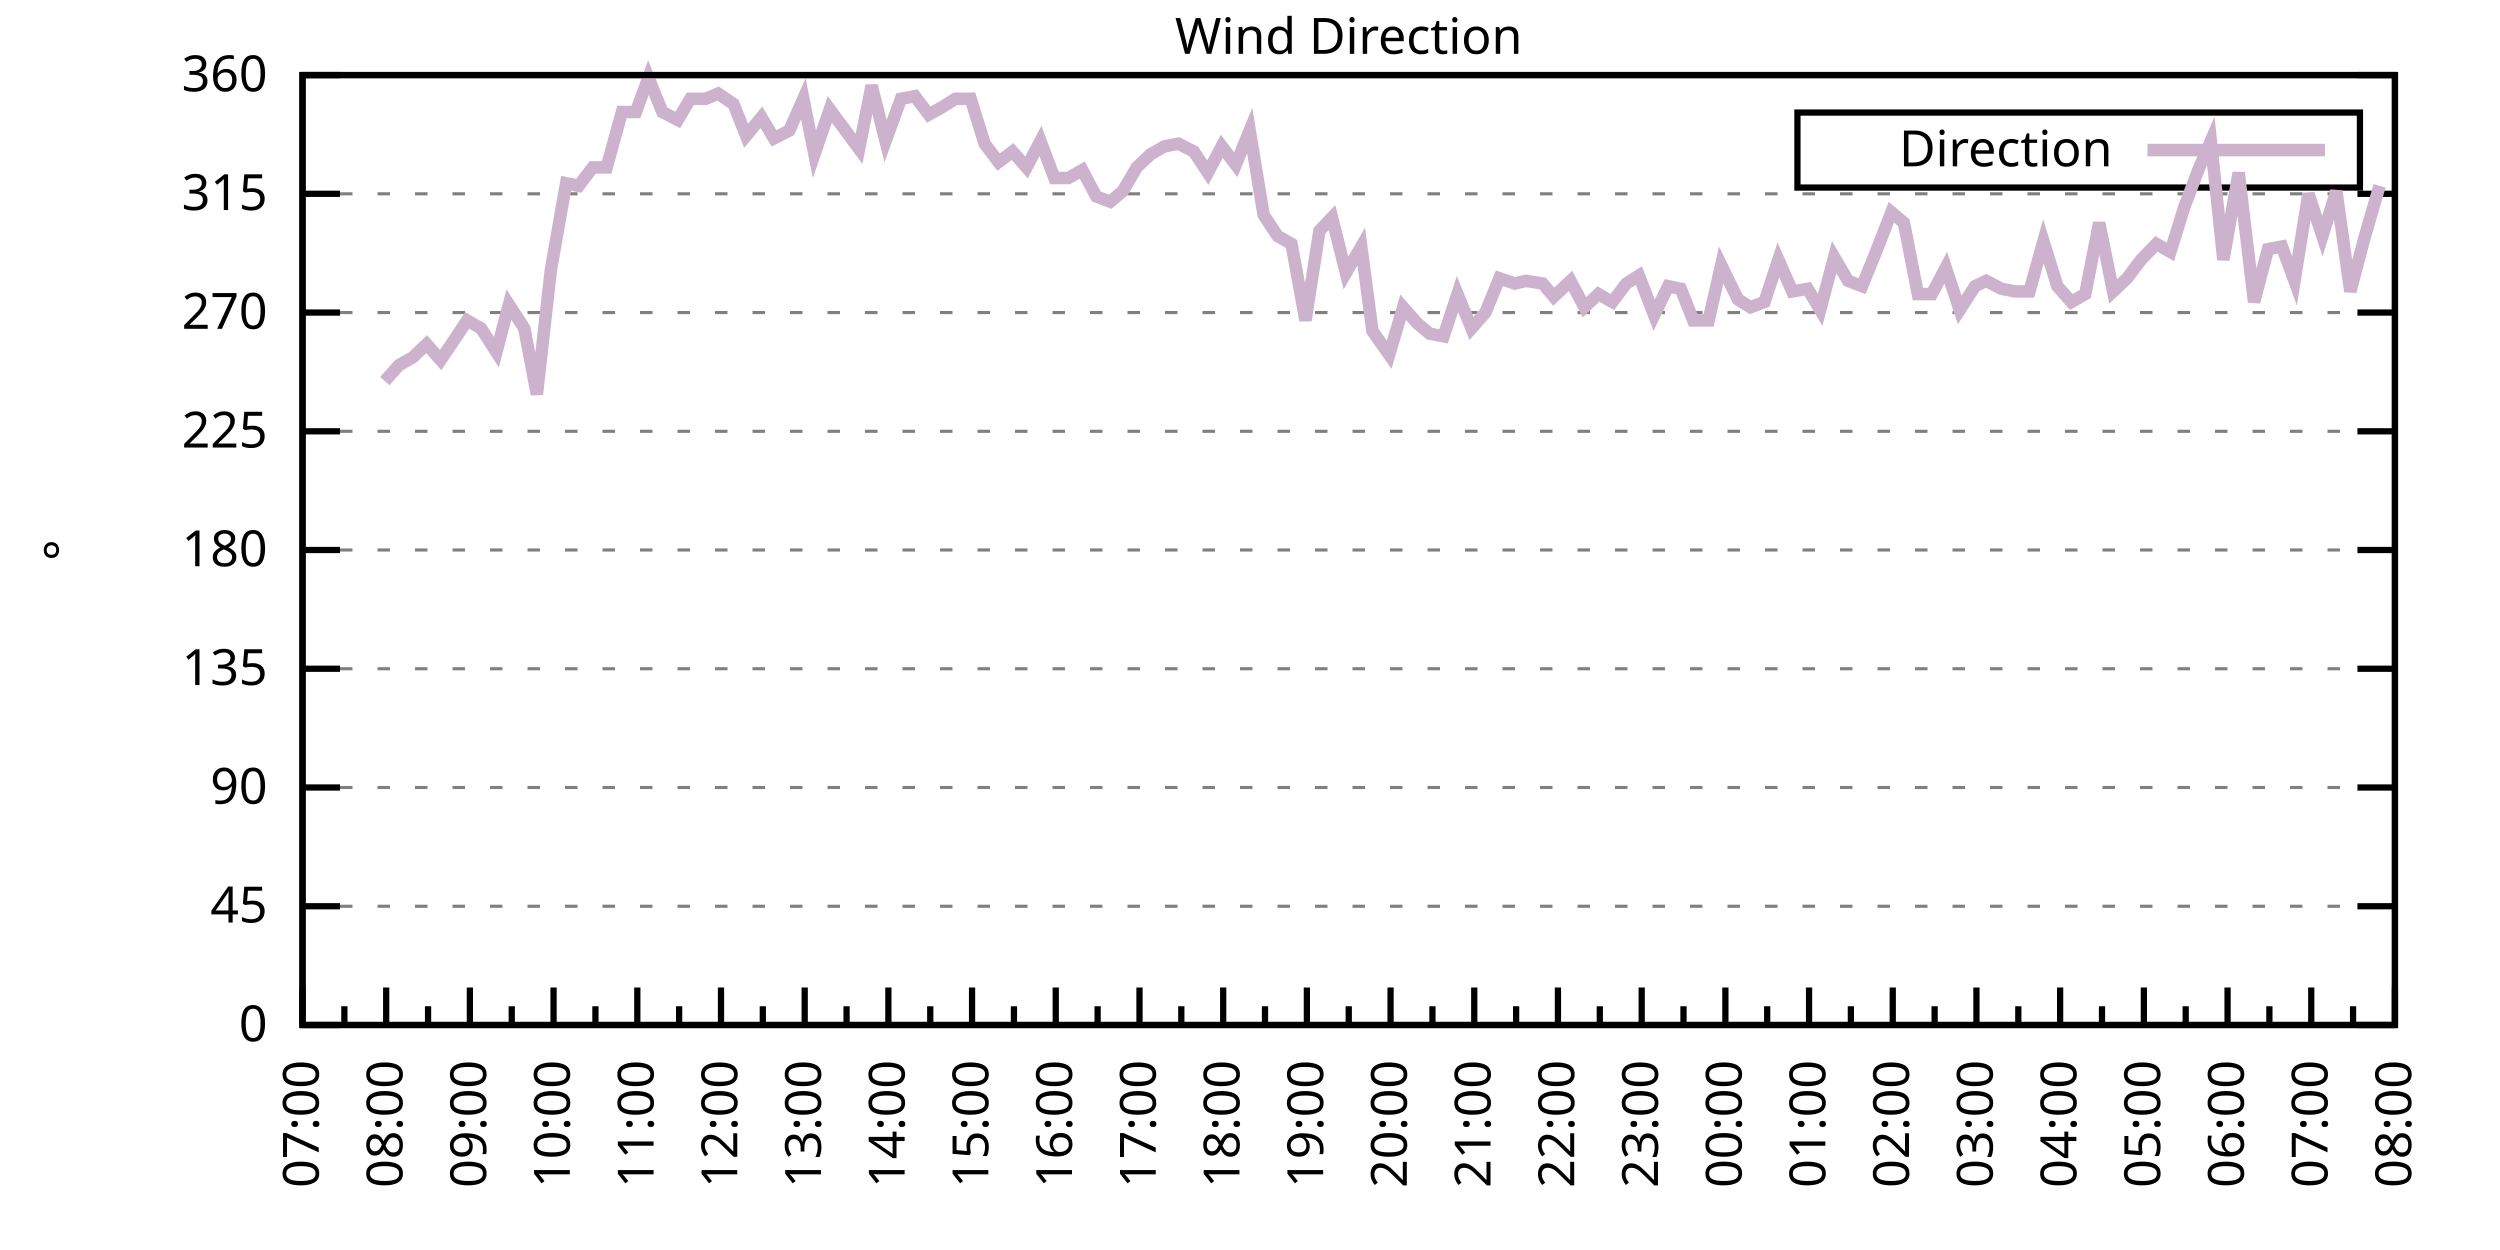
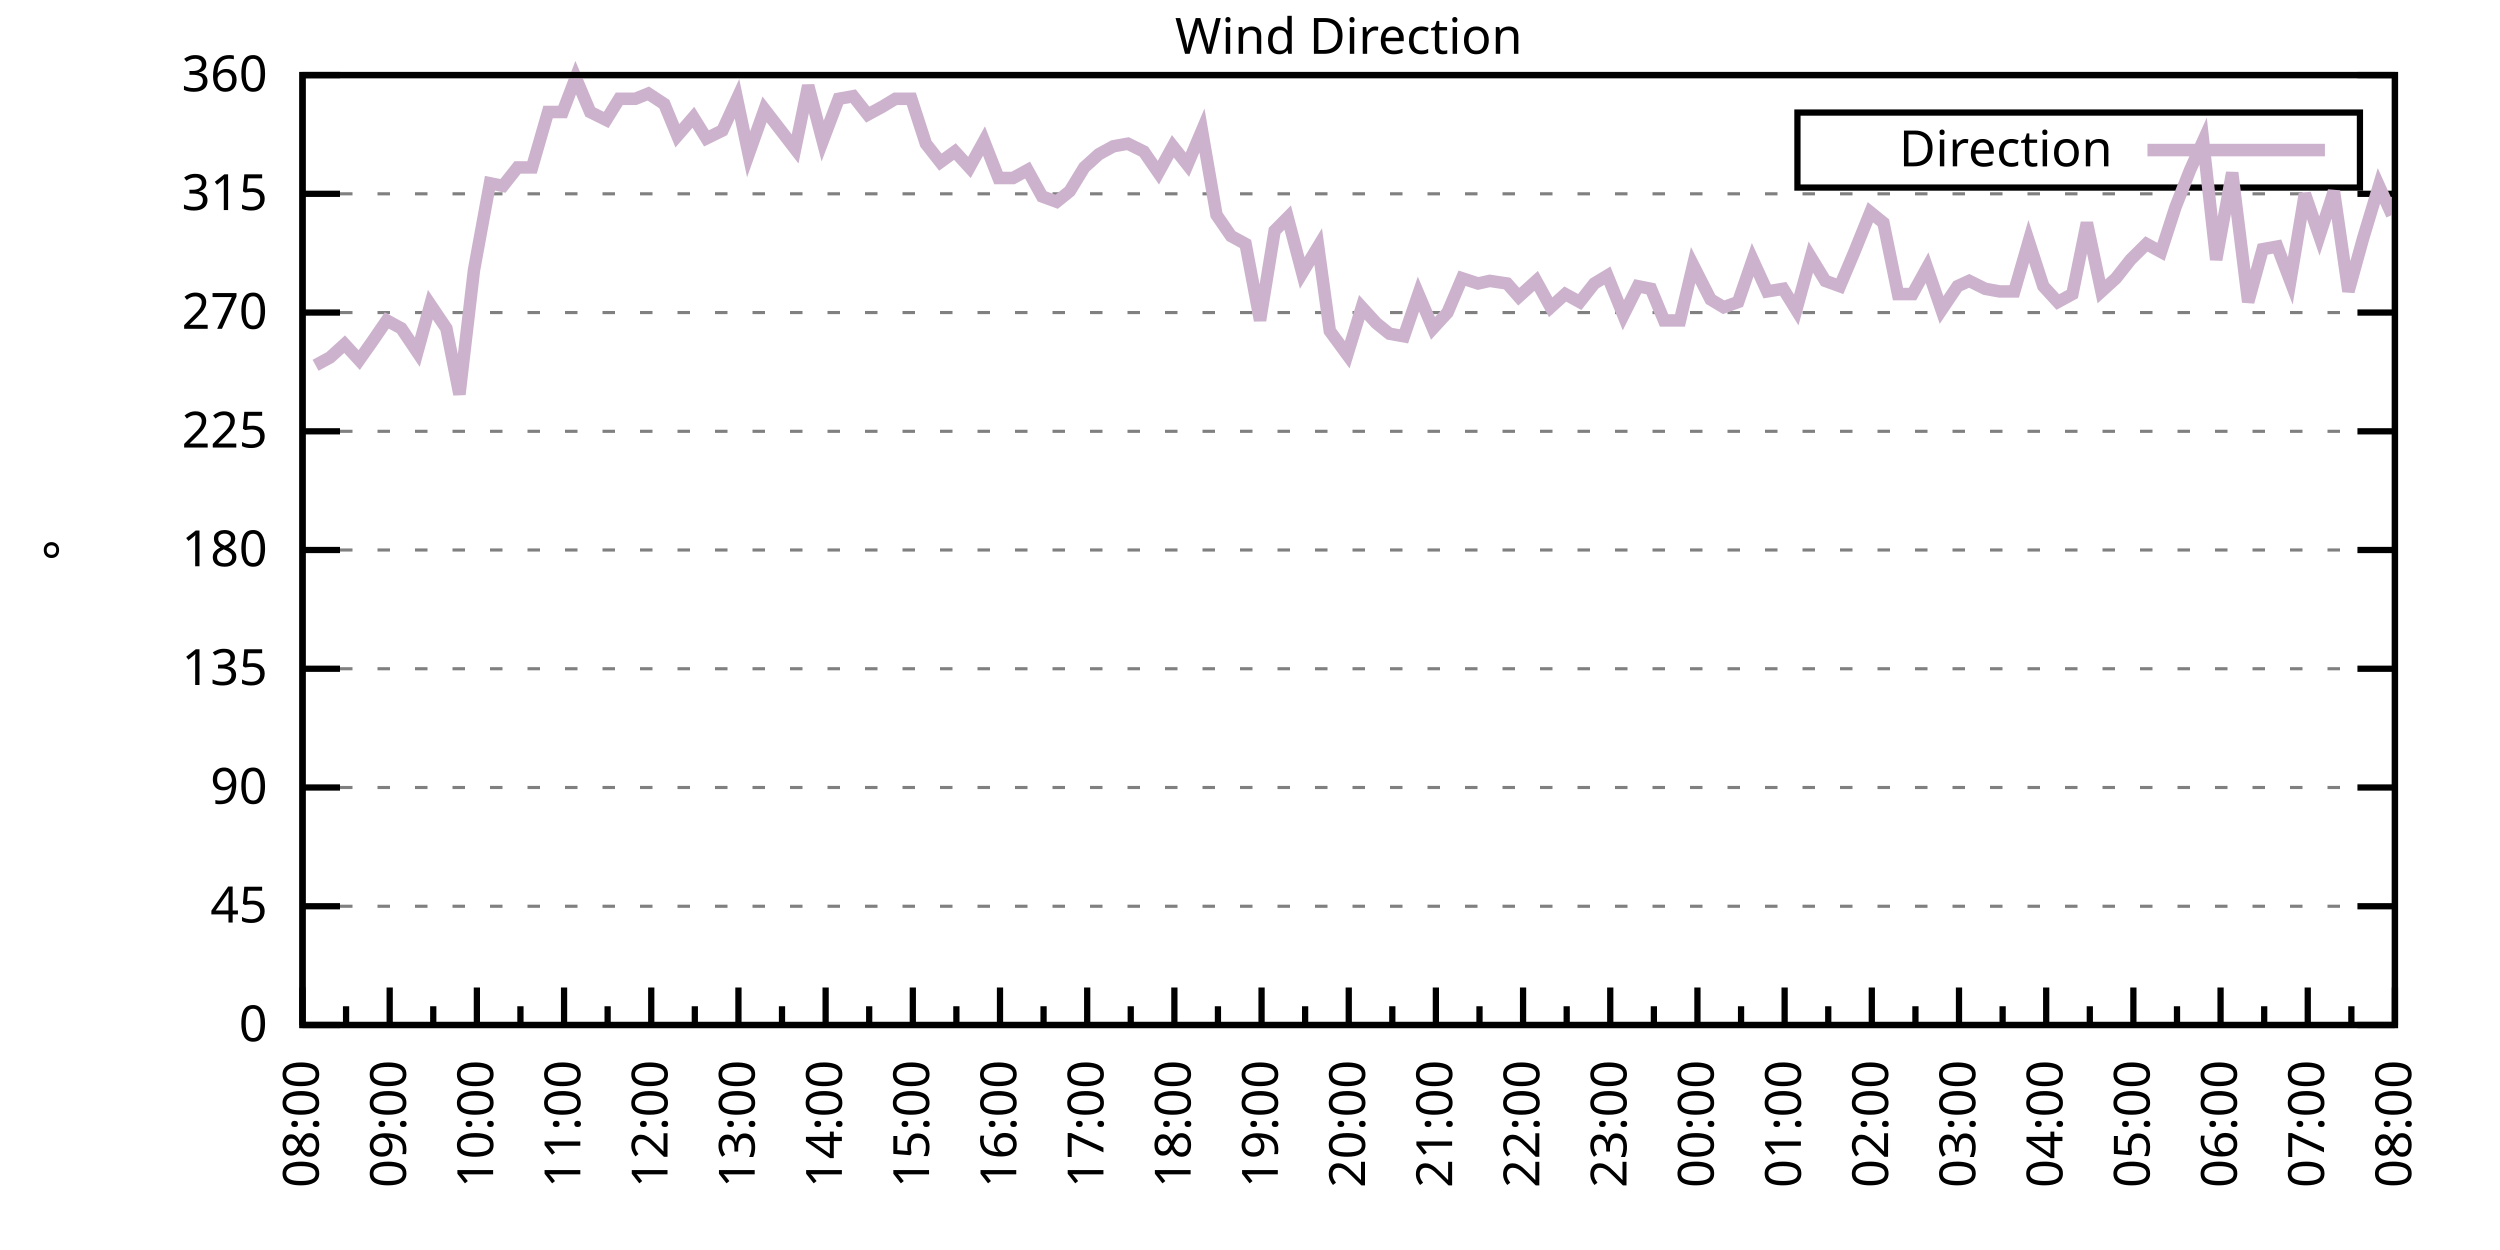
<svg xmlns="http://www.w3.org/2000/svg" xmlns:xlink="http://www.w3.org/1999/xlink" width="400" height="200" viewBox="0 0 400 200">
  <g id="gnuplot_canvas">
    <rect x="0" y="0" width="400" height="200" fill="none" />
    <defs>
      <circle id="gpDot" r="0.5" stroke-width="0.5" stroke="currentColor" />
      <path id="gpPt0" stroke-width="0.333" stroke="currentColor" d="M-1,0 h2 M0,-1 v2" />
      <path id="gpPt1" stroke-width="0.333" stroke="currentColor" d="M-1,-1 L1,1 M1,-1 L-1,1" />
      <path id="gpPt2" stroke-width="0.333" stroke="currentColor" d="M-1,0 L1,0 M0,-1 L0,1 M-1,-1 L1,1 M-1,1 L1,-1" />
      <rect id="gpPt3" stroke-width="0.333" stroke="currentColor" x="-1" y="-1" width="2" height="2" />
      <rect id="gpPt4" stroke-width="0.333" stroke="currentColor" fill="currentColor" x="-1" y="-1" width="2" height="2" />
      <circle id="gpPt5" stroke-width="0.333" stroke="currentColor" cx="0" cy="0" r="1" />
      <use xlink:href="#gpPt5" id="gpPt6" fill="currentColor" stroke="none" />
      <path id="gpPt7" stroke-width="0.333" stroke="currentColor" d="M0,-1.33 L-1.33,0.67 L1.33,0.67 z" />
      <use xlink:href="#gpPt7" id="gpPt8" fill="currentColor" stroke="none" />
      <use xlink:href="#gpPt7" id="gpPt9" stroke="currentColor" transform="rotate(180)" />
      <use xlink:href="#gpPt9" id="gpPt10" fill="currentColor" stroke="none" />
      <use xlink:href="#gpPt3" id="gpPt11" stroke="currentColor" transform="rotate(45)" />
      <use xlink:href="#gpPt11" id="gpPt12" fill="currentColor" stroke="none" />
      <path id="gpPt13" stroke-width="0.333" stroke="currentColor" d="M0,1.330 L1.265,0.411 L0.782,-1.067 L-0.782,-1.076 L-1.265,0.411 z" />
      <use xlink:href="#gpPt13" id="gpPt14" fill="currentColor" stroke="none" />
      <filter id="textbox" filterUnits="objectBoundingBox" x="0" y="0" height="1" width="1">
        <feFlood flood-color="white" flood-opacity="1" result="bgnd" />
        <feComposite in="SourceGraphic" in2="bgnd" operator="atop" />
      </filter>
      <filter id="greybox" filterUnits="objectBoundingBox" x="0" y="0" height="1" width="1">
        <feFlood flood-color="lightgrey" flood-opacity="1" result="grey" />
        <feComposite in="SourceGraphic" in2="grey" operator="atop" />
      </filter>
    </defs>
    <g fill="none" color="white" stroke="currentColor" stroke-width="1.00" stroke-linecap="butt" stroke-linejoin="miter">
</g>
    <g fill="none" color="black" stroke="currentColor" stroke-width="1.00" stroke-linecap="butt" stroke-linejoin="miter">
      <g stroke="none" shape-rendering="crispEdges">
        <polygon fill="rgb(255, 255, 255)" points="48.40,164.00 383.18,164.00 383.18,12.02 48.40,12.02 " />
      </g>
    </g>
    <g fill="none" color="black" stroke="currentColor" stroke-width="1.00" stroke-linecap="butt" stroke-linejoin="miter">
</g>
    <g fill="none" color="black" stroke="black" stroke-width="0.50" stroke-linecap="butt" stroke-linejoin="miter">
</g>
    <g fill="none" color="gray" stroke="currentColor" stroke-width="0.50" stroke-linecap="butt" stroke-linejoin="miter">
      <path stroke="gray" stroke-dasharray="2,4" class="gridline" d="M48.40,164.00 L383.19,164.00  " />
    </g>
    <g fill="none" color="gray" stroke="gray" stroke-width="1.00" stroke-linecap="butt" stroke-linejoin="miter">
</g>
    <g fill="none" color="black" stroke="currentColor" stroke-width="1.00" stroke-linecap="butt" stroke-linejoin="miter">
      <path stroke="black" d="M48.40,164.00 L54.40,164.00 M383.19,164.00 L377.19,164.00  " />
      <g transform="translate(42.80,166.60)" stroke="none" fill="black" font-family="Sans" font-size="8.00" text-anchor="end">
        <text>
          <tspan font-family="Sans"> 0</tspan>
        </text>
      </g>
    </g>
    <g fill="none" color="black" stroke="currentColor" stroke-width="1.00" stroke-linecap="butt" stroke-linejoin="miter">
</g>
    <g fill="none" color="black" stroke="black" stroke-width="0.50" stroke-linecap="butt" stroke-linejoin="miter">
</g>
    <g fill="none" color="gray" stroke="currentColor" stroke-width="0.50" stroke-linecap="butt" stroke-linejoin="miter">
      <path stroke="gray" stroke-dasharray="2,4" class="gridline" d="M48.40,145.00 L383.19,145.00  " />
    </g>
    <g fill="none" color="gray" stroke="gray" stroke-width="1.00" stroke-linecap="butt" stroke-linejoin="miter">
</g>
    <g fill="none" color="black" stroke="currentColor" stroke-width="1.00" stroke-linecap="butt" stroke-linejoin="miter">
      <path stroke="black" d="M48.40,145.00 L54.40,145.00 M383.19,145.00 L377.19,145.00  " />
      <g transform="translate(42.80,147.60)" stroke="none" fill="black" font-family="Sans" font-size="8.00" text-anchor="end">
        <text>
          <tspan font-family="Sans"> 45</tspan>
        </text>
      </g>
    </g>
    <g fill="none" color="black" stroke="currentColor" stroke-width="1.00" stroke-linecap="butt" stroke-linejoin="miter">
</g>
    <g fill="none" color="black" stroke="black" stroke-width="0.50" stroke-linecap="butt" stroke-linejoin="miter">
</g>
    <g fill="none" color="gray" stroke="currentColor" stroke-width="0.50" stroke-linecap="butt" stroke-linejoin="miter">
      <path stroke="gray" stroke-dasharray="2,4" class="gridline" d="M48.40,126.00 L383.19,126.00  " />
    </g>
    <g fill="none" color="gray" stroke="gray" stroke-width="1.00" stroke-linecap="butt" stroke-linejoin="miter">
</g>
    <g fill="none" color="black" stroke="currentColor" stroke-width="1.00" stroke-linecap="butt" stroke-linejoin="miter">
      <path stroke="black" d="M48.40,126.00 L54.40,126.00 M383.19,126.00 L377.19,126.00  " />
      <g transform="translate(42.80,128.60)" stroke="none" fill="black" font-family="Sans" font-size="8.00" text-anchor="end">
        <text>
          <tspan font-family="Sans"> 90</tspan>
        </text>
      </g>
    </g>
    <g fill="none" color="black" stroke="currentColor" stroke-width="1.00" stroke-linecap="butt" stroke-linejoin="miter">
</g>
    <g fill="none" color="black" stroke="black" stroke-width="0.50" stroke-linecap="butt" stroke-linejoin="miter">
</g>
    <g fill="none" color="gray" stroke="currentColor" stroke-width="0.50" stroke-linecap="butt" stroke-linejoin="miter">
      <path stroke="gray" stroke-dasharray="2,4" class="gridline" d="M48.40,107.00 L383.19,107.00  " />
    </g>
    <g fill="none" color="gray" stroke="gray" stroke-width="1.00" stroke-linecap="butt" stroke-linejoin="miter">
</g>
    <g fill="none" color="black" stroke="currentColor" stroke-width="1.00" stroke-linecap="butt" stroke-linejoin="miter">
      <path stroke="black" d="M48.40,107.00 L54.40,107.00 M383.19,107.00 L377.19,107.00  " />
      <g transform="translate(42.80,109.60)" stroke="none" fill="black" font-family="Sans" font-size="8.00" text-anchor="end">
        <text>
          <tspan font-family="Sans"> 135</tspan>
        </text>
      </g>
    </g>
    <g fill="none" color="black" stroke="currentColor" stroke-width="1.00" stroke-linecap="butt" stroke-linejoin="miter">
</g>
    <g fill="none" color="black" stroke="black" stroke-width="0.50" stroke-linecap="butt" stroke-linejoin="miter">
</g>
    <g fill="none" color="gray" stroke="currentColor" stroke-width="0.50" stroke-linecap="butt" stroke-linejoin="miter">
      <path stroke="gray" stroke-dasharray="2,4" class="gridline" d="M48.40,88.00 L383.19,88.00  " />
    </g>
    <g fill="none" color="gray" stroke="gray" stroke-width="1.00" stroke-linecap="butt" stroke-linejoin="miter">
</g>
    <g fill="none" color="black" stroke="currentColor" stroke-width="1.00" stroke-linecap="butt" stroke-linejoin="miter">
      <path stroke="black" d="M48.40,88.00 L54.40,88.00 M383.19,88.00 L377.19,88.00  " />
      <g transform="translate(42.80,90.60)" stroke="none" fill="black" font-family="Sans" font-size="8.00" text-anchor="end">
        <text>
          <tspan font-family="Sans"> 180</tspan>
        </text>
      </g>
    </g>
    <g fill="none" color="black" stroke="currentColor" stroke-width="1.00" stroke-linecap="butt" stroke-linejoin="miter">
</g>
    <g fill="none" color="black" stroke="black" stroke-width="0.50" stroke-linecap="butt" stroke-linejoin="miter">
</g>
    <g fill="none" color="gray" stroke="currentColor" stroke-width="0.50" stroke-linecap="butt" stroke-linejoin="miter">
      <path stroke="gray" stroke-dasharray="2,4" class="gridline" d="M48.40,69.01 L383.19,69.01  " />
    </g>
    <g fill="none" color="gray" stroke="gray" stroke-width="1.00" stroke-linecap="butt" stroke-linejoin="miter">
</g>
    <g fill="none" color="black" stroke="currentColor" stroke-width="1.00" stroke-linecap="butt" stroke-linejoin="miter">
      <path stroke="black" d="M48.40,69.01 L54.40,69.01 M383.19,69.01 L377.19,69.01  " />
      <g transform="translate(42.80,71.61)" stroke="none" fill="black" font-family="Sans" font-size="8.00" text-anchor="end">
        <text>
          <tspan font-family="Sans"> 225</tspan>
        </text>
      </g>
    </g>
    <g fill="none" color="black" stroke="currentColor" stroke-width="1.00" stroke-linecap="butt" stroke-linejoin="miter">
</g>
    <g fill="none" color="black" stroke="black" stroke-width="0.50" stroke-linecap="butt" stroke-linejoin="miter">
</g>
    <g fill="none" color="gray" stroke="currentColor" stroke-width="0.50" stroke-linecap="butt" stroke-linejoin="miter">
      <path stroke="gray" stroke-dasharray="2,4" class="gridline" d="M48.40,50.01 L383.19,50.01  " />
    </g>
    <g fill="none" color="gray" stroke="gray" stroke-width="1.00" stroke-linecap="butt" stroke-linejoin="miter">
</g>
    <g fill="none" color="black" stroke="currentColor" stroke-width="1.00" stroke-linecap="butt" stroke-linejoin="miter">
      <path stroke="black" d="M48.40,50.01 L54.40,50.01 M383.19,50.01 L377.19,50.01  " />
      <g transform="translate(42.80,52.61)" stroke="none" fill="black" font-family="Sans" font-size="8.00" text-anchor="end">
        <text>
          <tspan font-family="Sans"> 270</tspan>
        </text>
      </g>
    </g>
    <g fill="none" color="black" stroke="currentColor" stroke-width="1.00" stroke-linecap="butt" stroke-linejoin="miter">
</g>
    <g fill="none" color="black" stroke="black" stroke-width="0.50" stroke-linecap="butt" stroke-linejoin="miter">
</g>
    <g fill="none" color="gray" stroke="currentColor" stroke-width="0.50" stroke-linecap="butt" stroke-linejoin="miter">
      <path stroke="gray" stroke-dasharray="2,4" class="gridline" d="M48.40,31.01 L383.19,31.01  " />
    </g>
    <g fill="none" color="gray" stroke="gray" stroke-width="1.00" stroke-linecap="butt" stroke-linejoin="miter">
</g>
    <g fill="none" color="black" stroke="currentColor" stroke-width="1.00" stroke-linecap="butt" stroke-linejoin="miter">
      <path stroke="black" d="M48.40,31.01 L54.40,31.01 M383.19,31.01 L377.19,31.01  " />
      <g transform="translate(42.80,33.61)" stroke="none" fill="black" font-family="Sans" font-size="8.00" text-anchor="end">
        <text>
          <tspan font-family="Sans"> 315</tspan>
        </text>
      </g>
    </g>
    <g fill="none" color="black" stroke="currentColor" stroke-width="1.00" stroke-linecap="butt" stroke-linejoin="miter">
</g>
    <g fill="none" color="black" stroke="black" stroke-width="0.50" stroke-linecap="butt" stroke-linejoin="miter">
</g>
    <g fill="none" color="gray" stroke="currentColor" stroke-width="0.50" stroke-linecap="butt" stroke-linejoin="miter">
      <path stroke="gray" stroke-dasharray="2,4" class="gridline" d="M48.40,12.01 L383.19,12.01  " />
    </g>
    <g fill="none" color="gray" stroke="gray" stroke-width="1.00" stroke-linecap="butt" stroke-linejoin="miter">
</g>
    <g fill="none" color="black" stroke="currentColor" stroke-width="1.00" stroke-linecap="butt" stroke-linejoin="miter">
      <path stroke="black" d="M48.40,12.01 L54.40,12.01 M383.19,12.01 L377.19,12.01  " />
      <g transform="translate(42.80,14.61)" stroke="none" fill="black" font-family="Sans" font-size="8.00" text-anchor="end">
        <text>
          <tspan font-family="Sans"> 360</tspan>
        </text>
      </g>
    </g>
    <g fill="none" color="black" stroke="currentColor" stroke-width="1.00" stroke-linecap="butt" stroke-linejoin="miter">
      <path stroke="black" d="M48.40,164.00 L48.40,158.00  " />
      <g transform="translate(51.00,169.60) rotate(270)" stroke="none" fill="black" font-family="Sans" font-size="8.00" text-anchor="end">
        <text>
+           <tspan font-family="Sans">08:00</tspan>
+         </text>
+       </g>
+     </g>
+     <g fill="none" color="black" stroke="currentColor" stroke-width="1.00" stroke-linecap="butt" stroke-linejoin="miter">
+       <path stroke="black" d="M55.37,164.00 L55.37,161.00 M62.35,164.00 L62.35,158.00  " />
+       <g transform="translate(64.95,169.60) rotate(270)" stroke="none" fill="black" font-family="Sans" font-size="8.00" text-anchor="end">
+         <text>
+           <tspan font-family="Sans">09:00</tspan>
+         </text>
+       </g>
+     </g>
+     <g fill="none" color="black" stroke="currentColor" stroke-width="1.00" stroke-linecap="butt" stroke-linejoin="miter">
+       <path stroke="black" d="M69.32,164.00 L69.32,161.00 M76.30,164.00 L76.30,158.00  " />
+       <g transform="translate(78.90,169.60) rotate(270)" stroke="none" fill="black" font-family="Sans" font-size="8.00" text-anchor="end">
+         <text>
+           <tspan font-family="Sans">10:00</tspan>
+         </text>
+       </g>
+     </g>
+     <g fill="none" color="black" stroke="currentColor" stroke-width="1.00" stroke-linecap="butt" stroke-linejoin="miter">
+       <path stroke="black" d="M83.27,164.00 L83.27,161.00 M90.25,164.00 L90.25,158.00  " />
+       <g transform="translate(92.85,169.60) rotate(270)" stroke="none" fill="black" font-family="Sans" font-size="8.00" text-anchor="end">
+         <text>
+           <tspan font-family="Sans">11:00</tspan>
+         </text>
+       </g>
+     </g>
+     <g fill="none" color="black" stroke="currentColor" stroke-width="1.00" stroke-linecap="butt" stroke-linejoin="miter">
+       <path stroke="black" d="M97.22,164.00 L97.22,161.00 M104.20,164.00 L104.20,158.00  " />
+       <g transform="translate(106.80,169.60) rotate(270)" stroke="none" fill="black" font-family="Sans" font-size="8.00" text-anchor="end">
+         <text>
+           <tspan font-family="Sans">12:00</tspan>
+         </text>
+       </g>
+     </g>
+     <g fill="none" color="black" stroke="currentColor" stroke-width="1.00" stroke-linecap="butt" stroke-linejoin="miter">
+       <path stroke="black" d="M111.17,164.00 L111.17,161.00 M118.15,164.00 L118.15,158.00  " />
+       <g transform="translate(120.75,169.60) rotate(270)" stroke="none" fill="black" font-family="Sans" font-size="8.00" text-anchor="end">
+         <text>
+           <tspan font-family="Sans">13:00</tspan>
+         </text>
+       </g>
+     </g>
+     <g fill="none" color="black" stroke="currentColor" stroke-width="1.00" stroke-linecap="butt" stroke-linejoin="miter">
+       <path stroke="black" d="M125.12,164.00 L125.12,161.00 M132.10,164.00 L132.10,158.00  " />
+       <g transform="translate(134.70,169.60) rotate(270)" stroke="none" fill="black" font-family="Sans" font-size="8.00" text-anchor="end">
+         <text>
+           <tspan font-family="Sans">14:00</tspan>
+         </text>
+       </g>
+     </g>
+     <g fill="none" color="black" stroke="currentColor" stroke-width="1.00" stroke-linecap="butt" stroke-linejoin="miter">
+       <path stroke="black" d="M139.07,164.00 L139.07,161.00 M146.05,164.00 L146.05,158.00  " />
+       <g transform="translate(148.65,169.60) rotate(270)" stroke="none" fill="black" font-family="Sans" font-size="8.00" text-anchor="end">
+         <text>
+           <tspan font-family="Sans">15:00</tspan>
+         </text>
+       </g>
+     </g>
+     <g fill="none" color="black" stroke="currentColor" stroke-width="1.00" stroke-linecap="butt" stroke-linejoin="miter">
+       <path stroke="black" d="M153.02,164.00 L153.02,161.00 M160.00,164.00 L160.00,158.00  " />
+       <g transform="translate(162.60,169.60) rotate(270)" stroke="none" fill="black" font-family="Sans" font-size="8.00" text-anchor="end">
+         <text>
+           <tspan font-family="Sans">16:00</tspan>
+         </text>
+       </g>
+     </g>
+     <g fill="none" color="black" stroke="currentColor" stroke-width="1.00" stroke-linecap="butt" stroke-linejoin="miter">
+       <path stroke="black" d="M166.97,164.00 L166.97,161.00 M173.95,164.00 L173.95,158.00  " />
+       <g transform="translate(176.55,169.60) rotate(270)" stroke="none" fill="black" font-family="Sans" font-size="8.00" text-anchor="end">
+         <text>
+           <tspan font-family="Sans">17:00</tspan>
+         </text>
+       </g>
+     </g>
+     <g fill="none" color="black" stroke="currentColor" stroke-width="1.00" stroke-linecap="butt" stroke-linejoin="miter">
+       <path stroke="black" d="M180.92,164.00 L180.92,161.00 M187.90,164.00 L187.90,158.00  " />
+       <g transform="translate(190.50,169.60) rotate(270)" stroke="none" fill="black" font-family="Sans" font-size="8.00" text-anchor="end">
+         <text>
+           <tspan font-family="Sans">18:00</tspan>
+         </text>
+       </g>
+     </g>
+     <g fill="none" color="black" stroke="currentColor" stroke-width="1.00" stroke-linecap="butt" stroke-linejoin="miter">
+       <path stroke="black" d="M194.87,164.00 L194.87,161.00 M201.85,164.00 L201.85,158.00  " />
+       <g transform="translate(204.45,169.60) rotate(270)" stroke="none" fill="black" font-family="Sans" font-size="8.00" text-anchor="end">
+         <text>
+           <tspan font-family="Sans">19:00</tspan>
+         </text>
+       </g>
+     </g>
+     <g fill="none" color="black" stroke="currentColor" stroke-width="1.00" stroke-linecap="butt" stroke-linejoin="miter">
+       <path stroke="black" d="M208.82,164.00 L208.82,161.00 M215.80,164.00 L215.80,158.00  " />
+       <g transform="translate(218.40,169.60) rotate(270)" stroke="none" fill="black" font-family="Sans" font-size="8.00" text-anchor="end">
+         <text>
+           <tspan font-family="Sans">20:00</tspan>
+         </text>
+       </g>
+     </g>
+     <g fill="none" color="black" stroke="currentColor" stroke-width="1.00" stroke-linecap="butt" stroke-linejoin="miter">
+       <path stroke="black" d="M222.77,164.00 L222.77,161.00 M229.74,164.00 L229.74,158.00  " />
+       <g transform="translate(232.34,169.60) rotate(270)" stroke="none" fill="black" font-family="Sans" font-size="8.00" text-anchor="end">
+         <text>
+           <tspan font-family="Sans">21:00</tspan>
+         </text>
+       </g>
+     </g>
+     <g fill="none" color="black" stroke="currentColor" stroke-width="1.00" stroke-linecap="butt" stroke-linejoin="miter">
+       <path stroke="black" d="M236.72,164.00 L236.72,161.00 M243.69,164.00 L243.69,158.00  " />
+       <g transform="translate(246.29,169.60) rotate(270)" stroke="none" fill="black" font-family="Sans" font-size="8.00" text-anchor="end">
+         <text>
+           <tspan font-family="Sans">22:00</tspan>
+         </text>
+       </g>
+     </g>
+     <g fill="none" color="black" stroke="currentColor" stroke-width="1.00" stroke-linecap="butt" stroke-linejoin="miter">
+       <path stroke="black" d="M250.67,164.00 L250.67,161.00 M257.64,164.00 L257.64,158.00  " />
+       <g transform="translate(260.24,169.60) rotate(270)" stroke="none" fill="black" font-family="Sans" font-size="8.00" text-anchor="end">
+         <text>
+           <tspan font-family="Sans">23:00</tspan>
+         </text>
+       </g>
+     </g>
+     <g fill="none" color="black" stroke="currentColor" stroke-width="1.00" stroke-linecap="butt" stroke-linejoin="miter">
+       <path stroke="black" d="M264.62,164.00 L264.62,161.00 M271.59,164.00 L271.59,158.00  " />
+       <g transform="translate(274.19,169.60) rotate(270)" stroke="none" fill="black" font-family="Sans" font-size="8.00" text-anchor="end">
+         <text>
+           <tspan font-family="Sans">00:00</tspan>
+         </text>
+       </g>
+     </g>
+     <g fill="none" color="black" stroke="currentColor" stroke-width="1.00" stroke-linecap="butt" stroke-linejoin="miter">
+       <path stroke="black" d="M278.57,164.00 L278.57,161.00 M285.54,164.00 L285.54,158.00  " />
+       <g transform="translate(288.14,169.60) rotate(270)" stroke="none" fill="black" font-family="Sans" font-size="8.00" text-anchor="end">
+         <text>
+           <tspan font-family="Sans">01:00</tspan>
+         </text>
+       </g>
+     </g>
+     <g fill="none" color="black" stroke="currentColor" stroke-width="1.00" stroke-linecap="butt" stroke-linejoin="miter">
+       <path stroke="black" d="M292.52,164.00 L292.52,161.00 M299.49,164.00 L299.49,158.00  " />
+       <g transform="translate(302.09,169.60) rotate(270)" stroke="none" fill="black" font-family="Sans" font-size="8.00" text-anchor="end">
+         <text>
+           <tspan font-family="Sans">02:00</tspan>
+         </text>
+       </g>
+     </g>
+     <g fill="none" color="black" stroke="currentColor" stroke-width="1.00" stroke-linecap="butt" stroke-linejoin="miter">
+       <path stroke="black" d="M306.47,164.00 L306.47,161.00 M313.44,164.00 L313.44,158.00  " />
+       <g transform="translate(316.04,169.60) rotate(270)" stroke="none" fill="black" font-family="Sans" font-size="8.00" text-anchor="end">
+         <text>
+           <tspan font-family="Sans">03:00</tspan>
+         </text>
+       </g>
+     </g>
+     <g fill="none" color="black" stroke="currentColor" stroke-width="1.00" stroke-linecap="butt" stroke-linejoin="miter">
+       <path stroke="black" d="M320.42,164.00 L320.42,161.00 M327.39,164.00 L327.39,158.00  " />
+       <g transform="translate(329.99,169.60) rotate(270)" stroke="none" fill="black" font-family="Sans" font-size="8.00" text-anchor="end">
+         <text>
+           <tspan font-family="Sans">04:00</tspan>
+         </text>
+       </g>
+     </g>
+     <g fill="none" color="black" stroke="currentColor" stroke-width="1.00" stroke-linecap="butt" stroke-linejoin="miter">
+       <path stroke="black" d="M334.37,164.00 L334.37,161.00 M341.34,164.00 L341.34,158.00  " />
+       <g transform="translate(343.94,169.60) rotate(270)" stroke="none" fill="black" font-family="Sans" font-size="8.00" text-anchor="end">
+         <text>
+           <tspan font-family="Sans">05:00</tspan>
+         </text>
+       </g>
+     </g>
+     <g fill="none" color="black" stroke="currentColor" stroke-width="1.00" stroke-linecap="butt" stroke-linejoin="miter">
+       <path stroke="black" d="M348.32,164.00 L348.32,161.00 M355.29,164.00 L355.29,158.00  " />
+       <g transform="translate(357.89,169.60) rotate(270)" stroke="none" fill="black" font-family="Sans" font-size="8.00" text-anchor="end">
+         <text>
+           <tspan font-family="Sans">06:00</tspan>
+         </text>
+       </g>
+     </g>
+     <g fill="none" color="black" stroke="currentColor" stroke-width="1.00" stroke-linecap="butt" stroke-linejoin="miter">
+       <path stroke="black" d="M362.27,164.00 L362.27,161.00 M369.24,164.00 L369.24,158.00  " />
+       <g transform="translate(371.84,169.60) rotate(270)" stroke="none" fill="black" font-family="Sans" font-size="8.00" text-anchor="end">
+         <text>
          <tspan font-family="Sans">07:00</tspan>
        </text>
      </g>
    </g>
    <g fill="none" color="black" stroke="currentColor" stroke-width="1.00" stroke-linecap="butt" stroke-linejoin="miter">
-       <path stroke="black" d="M55.10,164.00 L55.10,161.00 M61.79,164.00 L61.79,158.00  " />
-       <g transform="translate(64.39,169.60) rotate(270)" stroke="none" fill="black" font-family="Sans" font-size="8.00" text-anchor="end">
-         <text>
-           <tspan font-family="Sans">08:00</tspan>
-         </text>
-       </g>
-     </g>
-     <g fill="none" color="black" stroke="currentColor" stroke-width="1.00" stroke-linecap="butt" stroke-linejoin="miter">
-       <path stroke="black" d="M68.49,164.00 L68.49,161.00 M75.18,164.00 L75.18,158.00  " />
-       <g transform="translate(77.78,169.60) rotate(270)" stroke="none" fill="black" font-family="Sans" font-size="8.00" text-anchor="end">
-         <text>
-           <tspan font-family="Sans">09:00</tspan>
-         </text>
-       </g>
-     </g>
-     <g fill="none" color="black" stroke="currentColor" stroke-width="1.00" stroke-linecap="butt" stroke-linejoin="miter">
-       <path stroke="black" d="M81.88,164.00 L81.88,161.00 M88.57,164.00 L88.57,158.00  " />
-       <g transform="translate(91.17,169.60) rotate(270)" stroke="none" fill="black" font-family="Sans" font-size="8.00" text-anchor="end">
-         <text>
-           <tspan font-family="Sans">10:00</tspan>
-         </text>
-       </g>
-     </g>
-     <g fill="none" color="black" stroke="currentColor" stroke-width="1.00" stroke-linecap="butt" stroke-linejoin="miter">
-       <path stroke="black" d="M95.27,164.00 L95.27,161.00 M101.97,164.00 L101.97,158.00  " />
-       <g transform="translate(104.57,169.60) rotate(270)" stroke="none" fill="black" font-family="Sans" font-size="8.00" text-anchor="end">
-         <text>
-           <tspan font-family="Sans">11:00</tspan>
-         </text>
-       </g>
-     </g>
-     <g fill="none" color="black" stroke="currentColor" stroke-width="1.00" stroke-linecap="butt" stroke-linejoin="miter">
-       <path stroke="black" d="M108.66,164.00 L108.66,161.00 M115.36,164.00 L115.36,158.00  " />
-       <g transform="translate(117.96,169.60) rotate(270)" stroke="none" fill="black" font-family="Sans" font-size="8.00" text-anchor="end">
-         <text>
-           <tspan font-family="Sans">12:00</tspan>
-         </text>
-       </g>
-     </g>
-     <g fill="none" color="black" stroke="currentColor" stroke-width="1.00" stroke-linecap="butt" stroke-linejoin="miter">
-       <path stroke="black" d="M122.05,164.00 L122.05,161.00 M128.75,164.00 L128.75,158.00  " />
-       <g transform="translate(131.35,169.60) rotate(270)" stroke="none" fill="black" font-family="Sans" font-size="8.00" text-anchor="end">
-         <text>
-           <tspan font-family="Sans">13:00</tspan>
-         </text>
-       </g>
-     </g>
-     <g fill="none" color="black" stroke="currentColor" stroke-width="1.00" stroke-linecap="butt" stroke-linejoin="miter">
-       <path stroke="black" d="M135.45,164.00 L135.45,161.00 M142.14,164.00 L142.14,158.00  " />
-       <g transform="translate(144.74,169.60) rotate(270)" stroke="none" fill="black" font-family="Sans" font-size="8.00" text-anchor="end">
-         <text>
-           <tspan font-family="Sans">14:00</tspan>
-         </text>
-       </g>
-     </g>
-     <g fill="none" color="black" stroke="currentColor" stroke-width="1.00" stroke-linecap="butt" stroke-linejoin="miter">
-       <path stroke="black" d="M148.84,164.00 L148.84,161.00 M155.53,164.00 L155.53,158.00  " />
-       <g transform="translate(158.13,169.60) rotate(270)" stroke="none" fill="black" font-family="Sans" font-size="8.00" text-anchor="end">
-         <text>
-           <tspan font-family="Sans">15:00</tspan>
-         </text>
-       </g>
-     </g>
-     <g fill="none" color="black" stroke="currentColor" stroke-width="1.00" stroke-linecap="butt" stroke-linejoin="miter">
-       <path stroke="black" d="M162.23,164.00 L162.23,161.00 M168.92,164.00 L168.92,158.00  " />
-       <g transform="translate(171.52,169.60) rotate(270)" stroke="none" fill="black" font-family="Sans" font-size="8.00" text-anchor="end">
-         <text>
-           <tspan font-family="Sans">16:00</tspan>
-         </text>
-       </g>
-     </g>
-     <g fill="none" color="black" stroke="currentColor" stroke-width="1.00" stroke-linecap="butt" stroke-linejoin="miter">
-       <path stroke="black" d="M175.62,164.00 L175.62,161.00 M182.32,164.00 L182.32,158.00  " />
-       <g transform="translate(184.92,169.60) rotate(270)" stroke="none" fill="black" font-family="Sans" font-size="8.00" text-anchor="end">
-         <text>
-           <tspan font-family="Sans">17:00</tspan>
-         </text>
-       </g>
-     </g>
-     <g fill="none" color="black" stroke="currentColor" stroke-width="1.00" stroke-linecap="butt" stroke-linejoin="miter">
-       <path stroke="black" d="M189.01,164.00 L189.01,161.00 M195.71,164.00 L195.71,158.00  " />
-       <g transform="translate(198.31,169.60) rotate(270)" stroke="none" fill="black" font-family="Sans" font-size="8.00" text-anchor="end">
-         <text>
-           <tspan font-family="Sans">18:00</tspan>
-         </text>
-       </g>
-     </g>
-     <g fill="none" color="black" stroke="currentColor" stroke-width="1.00" stroke-linecap="butt" stroke-linejoin="miter">
-       <path stroke="black" d="M202.40,164.00 L202.40,161.00 M209.10,164.00 L209.10,158.00  " />
-       <g transform="translate(211.70,169.60) rotate(270)" stroke="none" fill="black" font-family="Sans" font-size="8.00" text-anchor="end">
-         <text>
-           <tspan font-family="Sans">19:00</tspan>
-         </text>
-       </g>
-     </g>
-     <g fill="none" color="black" stroke="currentColor" stroke-width="1.00" stroke-linecap="butt" stroke-linejoin="miter">
-       <path stroke="black" d="M215.80,164.00 L215.80,161.00 M222.49,164.00 L222.49,158.00  " />
-       <g transform="translate(225.09,169.60) rotate(270)" stroke="none" fill="black" font-family="Sans" font-size="8.00" text-anchor="end">
-         <text>
-           <tspan font-family="Sans">20:00</tspan>
-         </text>
-       </g>
-     </g>
-     <g fill="none" color="black" stroke="currentColor" stroke-width="1.00" stroke-linecap="butt" stroke-linejoin="miter">
-       <path stroke="black" d="M229.19,164.00 L229.19,161.00 M235.88,164.00 L235.88,158.00  " />
-       <g transform="translate(238.48,169.60) rotate(270)" stroke="none" fill="black" font-family="Sans" font-size="8.00" text-anchor="end">
-         <text>
-           <tspan font-family="Sans">21:00</tspan>
-         </text>
-       </g>
-     </g>
-     <g fill="none" color="black" stroke="currentColor" stroke-width="1.00" stroke-linecap="butt" stroke-linejoin="miter">
-       <path stroke="black" d="M242.58,164.00 L242.58,161.00 M249.27,164.00 L249.27,158.00  " />
-       <g transform="translate(251.87,169.60) rotate(270)" stroke="none" fill="black" font-family="Sans" font-size="8.00" text-anchor="end">
-         <text>
-           <tspan font-family="Sans">22:00</tspan>
-         </text>
-       </g>
-     </g>
-     <g fill="none" color="black" stroke="currentColor" stroke-width="1.00" stroke-linecap="butt" stroke-linejoin="miter">
-       <path stroke="black" d="M255.97,164.00 L255.97,161.00 M262.67,164.00 L262.67,158.00  " />
-       <g transform="translate(265.27,169.60) rotate(270)" stroke="none" fill="black" font-family="Sans" font-size="8.00" text-anchor="end">
-         <text>
-           <tspan font-family="Sans">23:00</tspan>
-         </text>
-       </g>
-     </g>
-     <g fill="none" color="black" stroke="currentColor" stroke-width="1.00" stroke-linecap="butt" stroke-linejoin="miter">
-       <path stroke="black" d="M269.36,164.00 L269.36,161.00 M276.06,164.00 L276.06,158.00  " />
-       <g transform="translate(278.66,169.60) rotate(270)" stroke="none" fill="black" font-family="Sans" font-size="8.00" text-anchor="end">
-         <text>
-           <tspan font-family="Sans">00:00</tspan>
-         </text>
-       </g>
-     </g>
-     <g fill="none" color="black" stroke="currentColor" stroke-width="1.00" stroke-linecap="butt" stroke-linejoin="miter">
-       <path stroke="black" d="M282.75,164.00 L282.75,161.00 M289.45,164.00 L289.45,158.00  " />
-       <g transform="translate(292.05,169.60) rotate(270)" stroke="none" fill="black" font-family="Sans" font-size="8.00" text-anchor="end">
-         <text>
-           <tspan font-family="Sans">01:00</tspan>
-         </text>
-       </g>
-     </g>
-     <g fill="none" color="black" stroke="currentColor" stroke-width="1.00" stroke-linecap="butt" stroke-linejoin="miter">
-       <path stroke="black" d="M296.14,164.00 L296.14,161.00 M302.84,164.00 L302.84,158.00  " />
-       <g transform="translate(305.44,169.60) rotate(270)" stroke="none" fill="black" font-family="Sans" font-size="8.00" text-anchor="end">
-         <text>
-           <tspan font-family="Sans">02:00</tspan>
-         </text>
-       </g>
-     </g>
-     <g fill="none" color="black" stroke="currentColor" stroke-width="1.00" stroke-linecap="butt" stroke-linejoin="miter">
-       <path stroke="black" d="M309.54,164.00 L309.54,161.00 M316.23,164.00 L316.23,158.00  " />
-       <g transform="translate(318.83,169.60) rotate(270)" stroke="none" fill="black" font-family="Sans" font-size="8.00" text-anchor="end">
-         <text>
-           <tspan font-family="Sans">03:00</tspan>
-         </text>
-       </g>
-     </g>
-     <g fill="none" color="black" stroke="currentColor" stroke-width="1.00" stroke-linecap="butt" stroke-linejoin="miter">
-       <path stroke="black" d="M322.93,164.00 L322.93,161.00 M329.62,164.00 L329.62,158.00  " />
-       <g transform="translate(332.22,169.60) rotate(270)" stroke="none" fill="black" font-family="Sans" font-size="8.00" text-anchor="end">
-         <text>
-           <tspan font-family="Sans">04:00</tspan>
-         </text>
-       </g>
-     </g>
-     <g fill="none" color="black" stroke="currentColor" stroke-width="1.00" stroke-linecap="butt" stroke-linejoin="miter">
-       <path stroke="black" d="M336.32,164.00 L336.32,161.00 M343.02,164.00 L343.02,158.00  " />
-       <g transform="translate(345.62,169.60) rotate(270)" stroke="none" fill="black" font-family="Sans" font-size="8.00" text-anchor="end">
-         <text>
-           <tspan font-family="Sans">05:00</tspan>
-         </text>
-       </g>
-     </g>
-     <g fill="none" color="black" stroke="currentColor" stroke-width="1.00" stroke-linecap="butt" stroke-linejoin="miter">
-       <path stroke="black" d="M349.71,164.00 L349.71,161.00 M356.41,164.00 L356.41,158.00  " />
-       <g transform="translate(359.01,169.60) rotate(270)" stroke="none" fill="black" font-family="Sans" font-size="8.00" text-anchor="end">
-         <text>
-           <tspan font-family="Sans">06:00</tspan>
-         </text>
-       </g>
-     </g>
-     <g fill="none" color="black" stroke="currentColor" stroke-width="1.00" stroke-linecap="butt" stroke-linejoin="miter">
-       <path stroke="black" d="M363.10,164.00 L363.10,161.00 M369.80,164.00 L369.80,158.00  " />
-       <g transform="translate(372.40,169.60) rotate(270)" stroke="none" fill="black" font-family="Sans" font-size="8.00" text-anchor="end">
-         <text>
-           <tspan font-family="Sans">07:00</tspan>
-         </text>
-       </g>
-     </g>
-     <g fill="none" color="black" stroke="currentColor" stroke-width="1.00" stroke-linecap="butt" stroke-linejoin="miter">
-       <path stroke="black" d="M376.49,164.00 L376.49,161.00 M383.19,164.00 L383.19,158.00  " />
+       <path stroke="black" d="M376.22,164.00 L376.22,161.00 M383.19,164.00 L383.19,158.00  " />
      <g transform="translate(385.79,169.60) rotate(270)" stroke="none" fill="black" font-family="Sans" font-size="8.00" text-anchor="end">
        <text>
          <tspan font-family="Sans">08:00</tspan>
        </text>
      </g>
    </g>
    <g fill="none" color="black" stroke="currentColor" stroke-width="1.00" stroke-linecap="butt" stroke-linejoin="miter">
</g>
    <g fill="none" color="black" stroke="currentColor" stroke-width="1.00" stroke-linecap="butt" stroke-linejoin="miter">
      <path stroke="black" d="M48.40,12.01 L48.40,164.00 L383.19,164.00 L383.19,12.01 L48.40,12.01 Z  " />
    </g>
    <g fill="none" color="black" stroke="currentColor" stroke-width="1.00" stroke-linecap="butt" stroke-linejoin="miter">
      <g transform="translate(12.80,88.01) rotate(270)" stroke="none" fill="black" font-family="Sans" font-size="8.00" text-anchor="middle">
        <text>
          <tspan font-family="Sans">°</tspan>
        </text>
      </g>
    </g>
    <g fill="none" color="black" stroke="currentColor" stroke-width="1.00" stroke-linecap="butt" stroke-linejoin="miter">
</g>
    <g fill="none" color="black" stroke="currentColor" stroke-width="1.00" stroke-linecap="butt" stroke-linejoin="miter">
      <path stroke="black" d="M287.59,30.01 L287.59,18.01 L377.59,18.01 L377.59,30.01 L287.59,30.01 Z  " />
    </g>
    <g id="Wind_direction_plot_1">
      <g fill="none" color="white" stroke="black" stroke-width="2.00" stroke-linecap="butt" stroke-linejoin="miter">
</g>
      <g fill="none" color="black" stroke="currentColor" stroke-width="2.00" stroke-linecap="butt" stroke-linejoin="miter">
        <g transform="translate(337.99,26.61)" stroke="none" fill="black" font-family="Sans" font-size="8.00" text-anchor="end">
          <text>
            <tspan font-family="Sans">Direction</tspan>
          </text>
        </g>
      </g>
      <g fill="none" color="black" stroke="currentColor" stroke-width="2.00" stroke-linecap="butt" stroke-linejoin="miter">
-         <path stroke="rgb(204, 178, 204)" d="M343.59,24.01 L371.99,24.01 M61.57,60.98 L63.80,58.45 L66.03,57.18 L68.26,55.07 L70.50,57.61 L72.50,54.65   L74.74,51.27 L76.97,52.54 L79.42,56.34 L81.43,48.74 L83.89,52.54 L85.90,63.10 L88.13,43.25 L90.58,29.32   L92.59,29.74 L94.82,26.79 L97.06,26.79 L99.51,17.92 L101.74,17.92 L103.75,12.43 L105.98,17.92 L108.44,19.19   L110.45,15.81 L112.90,15.81 L114.91,14.97 L117.37,16.65 L119.38,21.72 L121.83,18.77 L123.84,22.14 L126.29,20.88   L128.53,15.81 L130.31,24.68 L132.77,17.50 L137.45,23.83 L139.46,13.70 L141.69,22.56 L144.15,15.81 L146.38,15.39   L148.61,18.34 L150.85,17.08 L152.85,15.81 L155.31,15.81 L157.54,22.99 L159.77,25.94 L162.01,24.25 L164.24,26.79   L166.47,22.56 L168.70,28.48 L170.93,28.48 L173.17,27.21 L175.40,31.43 L177.63,32.28 L179.64,30.59 L181.87,26.79   L184.10,24.68 L186.33,23.41 L188.57,22.99 L191.02,24.25 L193.25,27.63 L195.48,23.41 L197.72,26.36 L199.95,20.88   L202.18,34.39 L204.41,37.76 L206.64,39.03 L208.88,51.27 L211.11,36.92 L213.12,34.81 L215.35,43.67 L217.80,39.45   L219.59,52.96 L222.27,56.76 L224.50,49.16 L226.73,51.70 L228.74,53.39 L230.97,53.81 L233.20,47.05 L235.44,52.54   L237.67,50.01 L239.90,44.52 L242.36,45.36 L244.14,44.94 L246.82,45.36 L248.60,47.47 L251.28,44.94 L253.51,49.16   L255.75,47.05 L257.98,48.32 L260.21,45.36 L262.22,44.10 L264.67,50.43 L266.91,45.79 L268.92,46.21 L270.92,51.27   L273.38,51.27 L275.39,42.41 L278.07,47.90 L280.07,49.16 L282.31,48.32 L284.54,41.56 L286.77,46.63 L289.23,46.21   L291.23,49.59 L293.47,41.14 L295.70,44.94 L297.93,45.79 L300.16,40.30 L302.62,33.96 L304.63,35.65 L306.86,47.05   L309.09,47.05 L311.32,42.83 L313.55,49.59 L316.01,45.79 L317.79,44.94 L320.25,46.21 L322.48,46.63 L324.71,46.63   L326.95,38.61 L329.18,45.79 L331.41,48.32 L333.64,47.05 L335.87,35.65 L338.10,46.63 L340.34,44.52 L342.57,41.56   L345.02,39.03 L347.26,40.30 L349.49,33.12 L351.72,27.21 L353.73,22.56 L355.74,41.56 L358.19,27.63 L360.65,48.32   L362.88,39.87 L365.11,39.45 L367.12,44.94 L369.35,31.01 L371.58,37.76 L373.82,30.59 L376.05,46.63 L378.28,38.19   L380.73,29.74  " />
+         <path stroke="rgb(204, 178, 204)" d="M343.59,24.01 L371.99,24.01 M50.49,58.45 L52.82,57.18 L55.14,55.07 L57.47,57.61 L59.56,54.65 L61.88,51.27   L64.21,52.54 L66.77,56.34 L68.86,48.74 L71.42,52.54 L73.51,63.10 L75.83,43.25 L78.39,29.32 L80.48,29.74   L82.81,26.79 L85.13,26.79 L87.69,17.92 L90.02,17.92 L92.11,12.43 L94.43,17.92 L96.99,19.19 L99.08,15.81   L101.64,15.81 L103.73,14.97 L106.29,16.65 L108.38,21.72 L110.94,18.77 L113.03,22.14 L115.59,20.88 L117.92,15.81   L119.78,24.68 L122.33,17.50 L127.22,23.83 L129.31,13.70 L131.63,22.56 L134.19,15.81 L136.51,15.39 L138.84,18.34   L141.16,17.08 L143.26,15.81 L145.81,15.81 L148.14,22.99 L150.46,25.94 L152.79,24.25 L155.11,26.79 L157.44,22.56   L159.76,28.48 L162.09,28.48 L164.41,27.21 L166.74,31.43 L169.06,32.28 L171.16,30.59 L173.48,26.79 L175.81,24.68   L178.13,23.41 L180.46,22.99 L183.01,24.25 L185.34,27.63 L187.66,23.41 L189.99,26.36 L192.31,20.88 L194.64,34.39   L196.96,37.76 L199.29,39.03 L201.61,51.27 L203.94,36.92 L206.03,34.81 L208.36,43.67 L210.91,39.45 L212.77,52.96   L215.56,56.76 L217.89,49.16 L220.21,51.70 L222.30,53.39 L224.63,53.81 L226.95,47.05 L229.28,52.54 L231.60,50.01   L233.93,44.52 L236.49,45.36 L238.35,44.94 L241.14,45.36 L243.00,47.47 L245.79,44.94 L248.11,49.16 L250.44,47.05   L252.76,48.32 L255.09,45.36 L257.18,44.10 L259.74,50.43 L262.06,45.79 L264.15,46.21 L266.25,51.27 L268.80,51.27   L270.90,42.41 L273.69,47.90 L275.78,49.16 L278.10,48.32 L280.43,41.56 L282.75,46.63 L285.31,46.21 L287.40,49.59   L289.73,41.14 L292.05,44.94 L294.38,45.79 L296.70,40.30 L299.26,33.96 L301.35,35.65 L303.68,47.05 L306.00,47.05   L308.33,42.83 L310.65,49.59 L313.21,45.79 L315.07,44.94 L317.63,46.21 L319.95,46.63 L322.28,46.63 L324.60,38.61   L326.93,45.79 L329.25,48.32 L331.58,47.05 L333.90,35.65 L336.23,46.63 L338.55,44.52 L340.88,41.56 L343.43,39.03   L345.76,40.30 L348.08,33.12 L350.41,27.21 L352.50,22.56 L354.59,41.56 L357.15,27.63 L359.71,48.32 L362.03,39.87   L364.36,39.45 L366.45,44.94 L368.78,31.01 L371.10,37.76 L373.43,30.59 L375.75,46.63 L378.08,38.19 L380.63,29.74   L382.73,34.39  " />
      </g>
    </g>
    <g fill="none" color="black" stroke="currentColor" stroke-width="2.00" stroke-linecap="butt" stroke-linejoin="miter">
</g>
    <g fill="none" color="black" stroke="black" stroke-width="1.00" stroke-linecap="butt" stroke-linejoin="miter">
</g>
    <g fill="none" color="black" stroke="currentColor" stroke-width="1.00" stroke-linecap="butt" stroke-linejoin="miter">
      <path stroke="black" d="M48.40,12.01 L48.40,164.00 L383.19,164.00 L383.19,12.01 L48.40,12.01 Z  " />
    </g>
    <g fill="none" color="black" stroke="currentColor" stroke-width="1.00" stroke-linecap="butt" stroke-linejoin="miter">
      <g transform="translate(215.79,8.61)" stroke="none" fill="black" font-family="Sans" font-size="8.00" text-anchor="middle">
        <text>
          <tspan font-family="Sans">Wind Direction</tspan>
        </text>
      </g>
    </g>
    <g fill="none" color="black" stroke="currentColor" stroke-width="1.00" stroke-linecap="butt" stroke-linejoin="miter">
</g>
  </g>
</svg>
